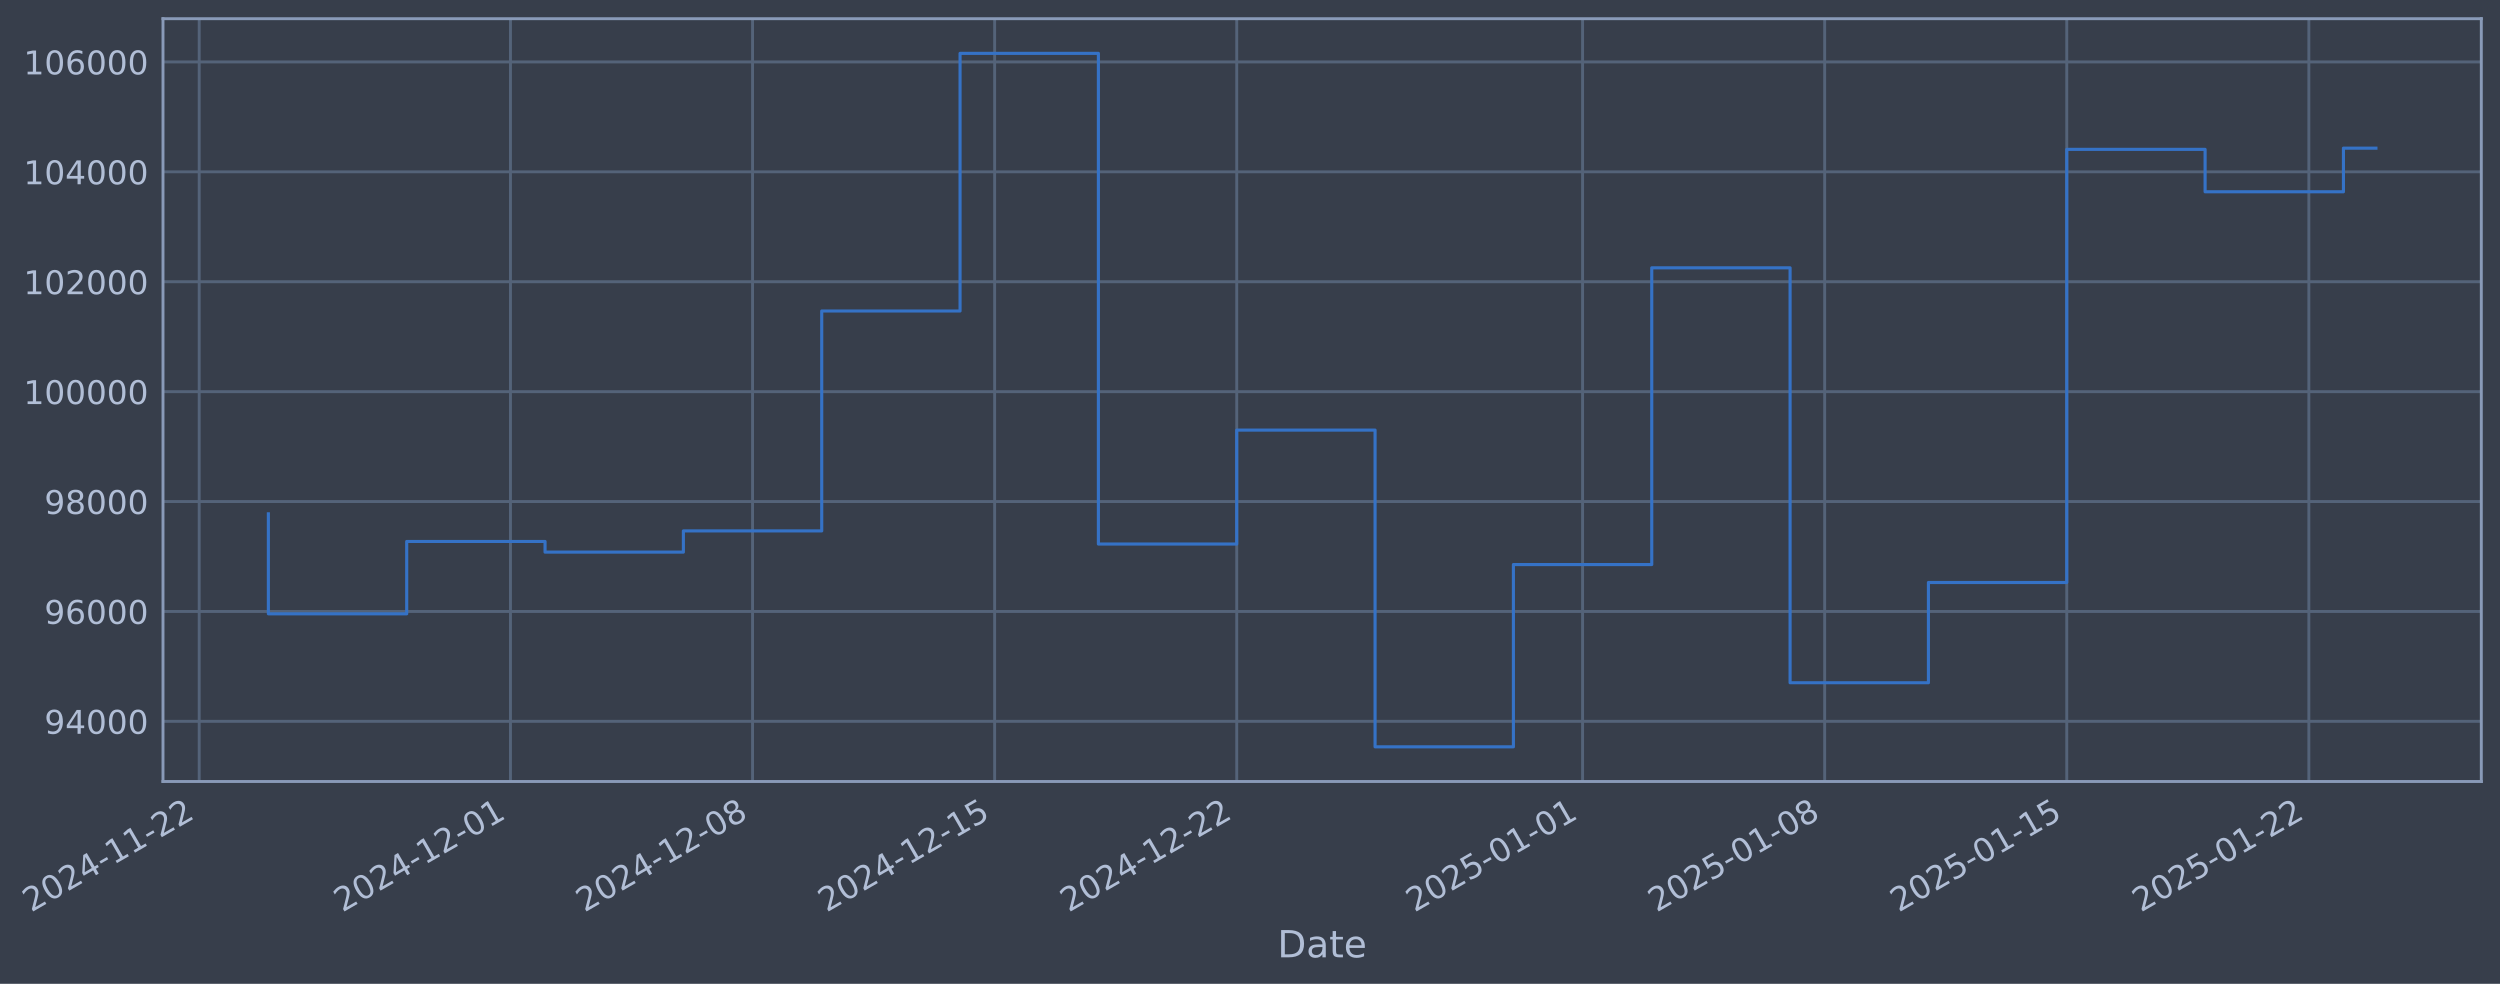
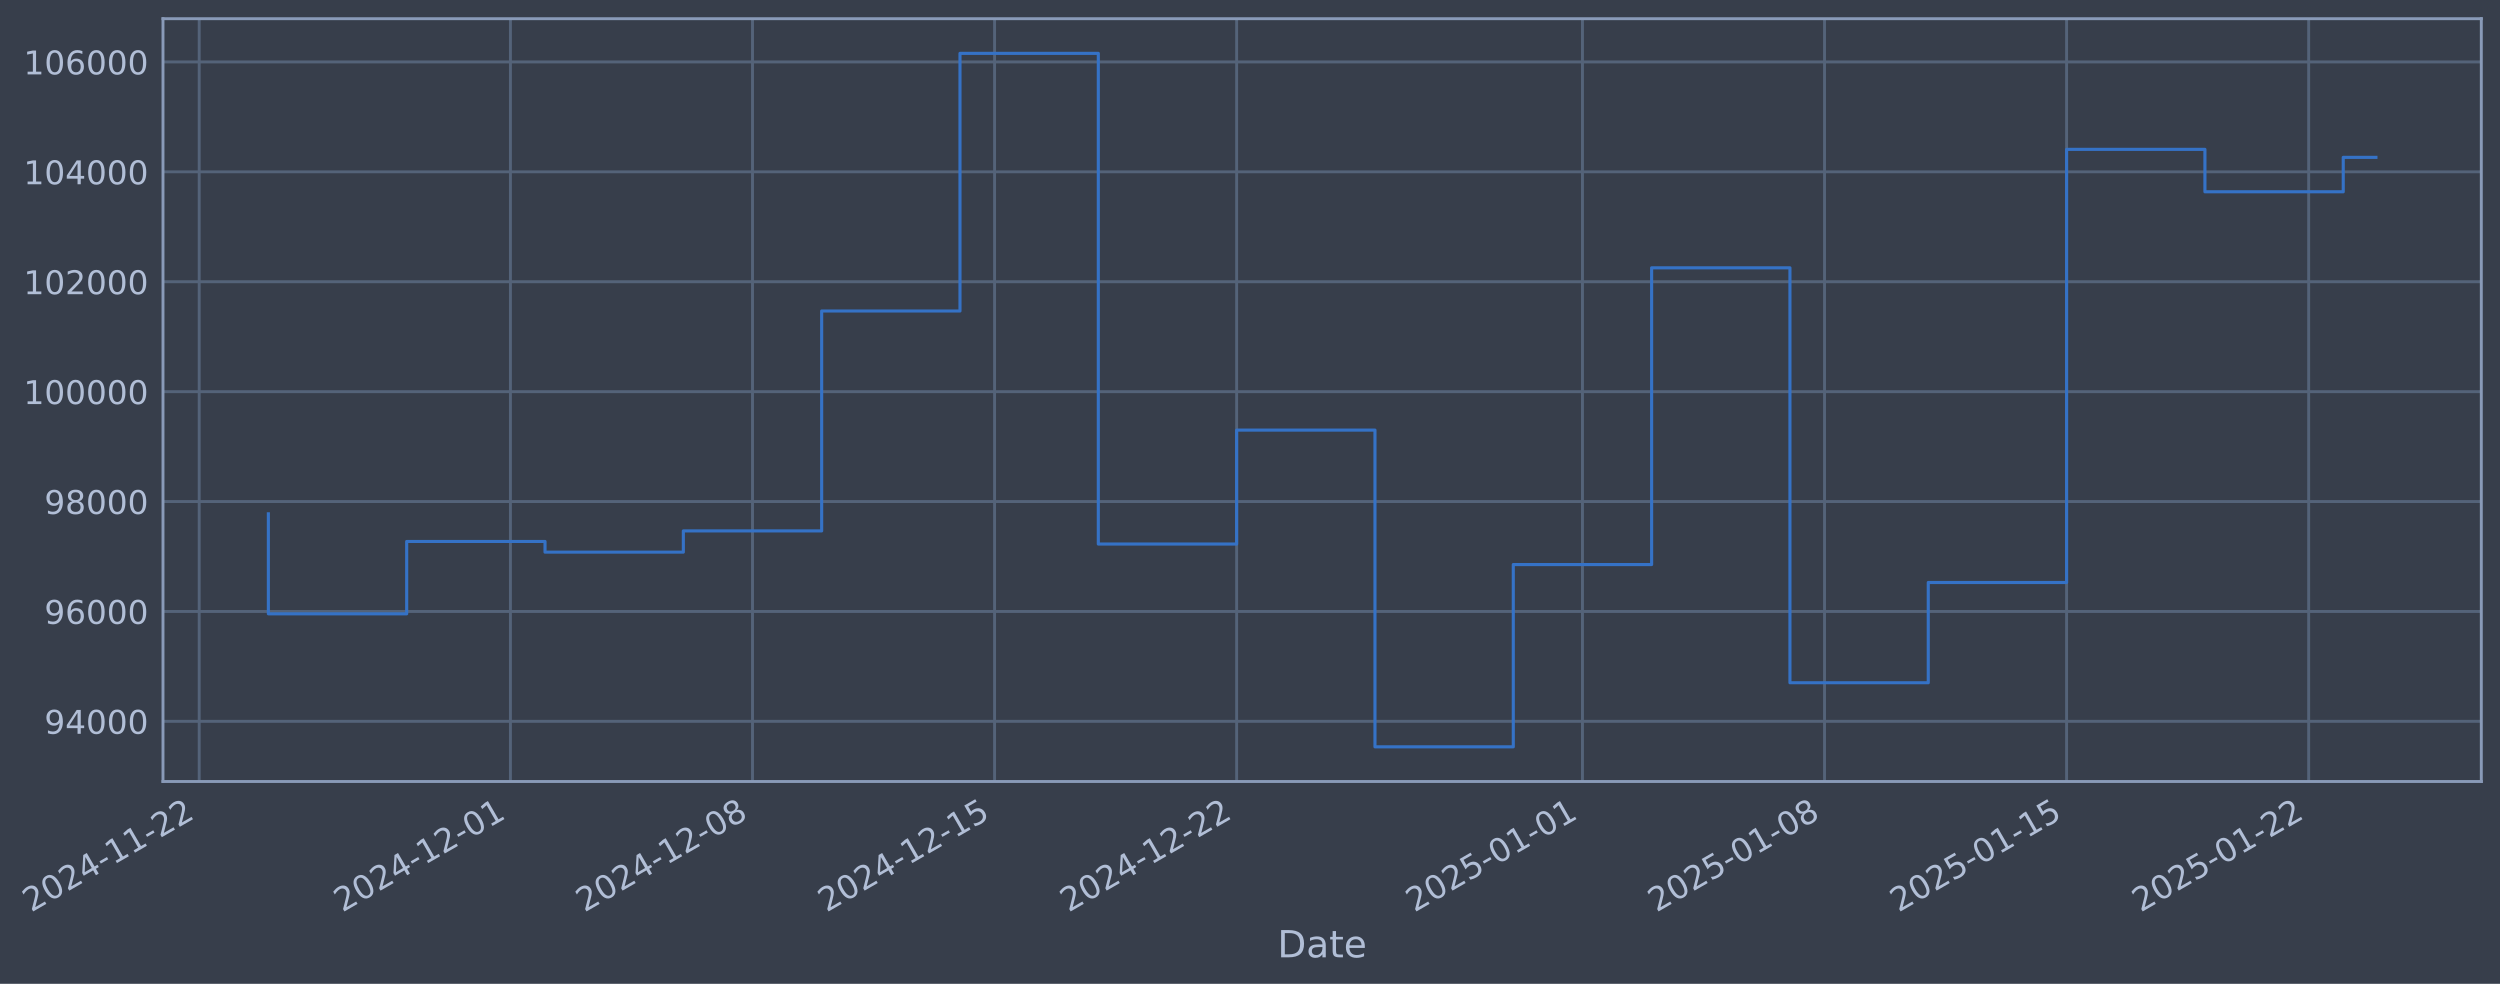
- <svg xmlns="http://www.w3.org/2000/svg" xmlns:xlink="http://www.w3.org/1999/xlink" width="962.768pt" height="378.87pt" viewBox="0 0 962.768 378.87" version="1.1">
+ <svg xmlns="http://www.w3.org/2000/svg" xmlns:xlink="http://www.w3.org/1999/xlink" width="962.766pt" height="378.87pt" viewBox="0 0 962.766 378.87" version="1.1">
  <defs>
    <style type="text/css">*{stroke-linejoin: round; stroke-linecap: butt}</style>
  </defs>
  <g id="figure_1">
    <g id="patch_1">
-       <path d="M 0 378.87  L 962.768 378.87  L 962.768 0  L 0 0  z " style="fill: #373e4b" />
+       <path d="M 0 378.87  L 962.766 378.87  L 962.766 0  L 0 0  z " style="fill: #373e4b" />
    </g>
    <g id="axes_1">
      <g id="patch_2">
-         <path d="M 62.768 300.96  L 955.568 300.96  L 955.568 7.2  L 62.768 7.2  z " style="fill: #373e4b" />
+         <path d="M 62.766 300.96  L 955.566 300.96  L 955.566 7.2  L 62.766 7.2  z " style="fill: #373e4b" />
      </g>
      <g id="matplotlib.axis_1">
        <g id="xtick_1">
          <g id="line2d_1">
-             <path d="M 76.713 300.96  L 76.713 7.2  " clip-path="url(#p2270947dde)" style="fill: none; stroke: #546379; stroke-width: 1.12; stroke-linecap: square" />
+             <path d="M 76.713 300.96  L 76.713 7.2  " clip-path="url(#pa959b3ccc9)" style="fill: none; stroke: #546379; stroke-width: 1.12; stroke-linecap: square" />
          </g>
          <g id="line2d_2" />
          <g id="text_1">
            <g style="fill: #b1bed6" transform="translate(11.98702 351.4642) rotate(-30) scale(0.126 -0.126)">
              <defs>
                <path id="DejaVuSans-32" d="M 1228 531  L 3431 531  L 3431 0  L 469 0  L 469 531  Q 828 903 1448 1529  Q 2069 2156 2228 2338  Q 2531 2678 2651 2914  Q 2772 3150 2772 3378  Q 2772 3750 2511 3984  Q 2250 4219 1831 4219  Q 1534 4219 1204 4116  Q 875 4013 500 3803  L 500 4441  Q 881 4594 1212 4672  Q 1544 4750 1819 4750  Q 2544 4750 2975 4387  Q 3406 4025 3406 3419  Q 3406 3131 3298 2873  Q 3191 2616 2906 2266  Q 2828 2175 2409 1742  Q 1991 1309 1228 531  z " transform="scale(0.015625)" />
                <path id="DejaVuSans-30" d="M 2034 4250  Q 1547 4250 1301 3770  Q 1056 3291 1056 2328  Q 1056 1369 1301 889  Q 1547 409 2034 409  Q 2525 409 2770 889  Q 3016 1369 3016 2328  Q 3016 3291 2770 3770  Q 2525 4250 2034 4250  z M 2034 4750  Q 2819 4750 3233 4129  Q 3647 3509 3647 2328  Q 3647 1150 3233 529  Q 2819 -91 2034 -91  Q 1250 -91 836 529  Q 422 1150 422 2328  Q 422 3509 836 4129  Q 1250 4750 2034 4750  z " transform="scale(0.015625)" />
                <path id="DejaVuSans-34" d="M 2419 4116  L 825 1625  L 2419 1625  L 2419 4116  z M 2253 4666  L 3047 4666  L 3047 1625  L 3713 1625  L 3713 1100  L 3047 1100  L 3047 0  L 2419 0  L 2419 1100  L 313 1100  L 313 1709  L 2253 4666  z " transform="scale(0.015625)" />
                <path id="DejaVuSans-2d" d="M 313 2009  L 1997 2009  L 1997 1497  L 313 1497  L 313 2009  z " transform="scale(0.015625)" />
                <path id="DejaVuSans-31" d="M 794 531  L 1825 531  L 1825 4091  L 703 3866  L 703 4441  L 1819 4666  L 2450 4666  L 2450 531  L 3481 531  L 3481 0  L 794 0  L 794 531  z " transform="scale(0.015625)" />
              </defs>
              <use xlink:href="#DejaVuSans-32" />
              <use xlink:href="#DejaVuSans-30" transform="translate(63.62305 0)" />
              <use xlink:href="#DejaVuSans-32" transform="translate(127.2461 0)" />
              <use xlink:href="#DejaVuSans-34" transform="translate(190.8691 0)" />
              <use xlink:href="#DejaVuSans-2d" transform="translate(254.4922 0)" />
              <use xlink:href="#DejaVuSans-31" transform="translate(290.5762 0)" />
              <use xlink:href="#DejaVuSans-31" transform="translate(354.1992 0)" />
              <use xlink:href="#DejaVuSans-2d" transform="translate(417.8223 0)" />
              <use xlink:href="#DejaVuSans-32" transform="translate(453.9062 0)" />
              <use xlink:href="#DejaVuSans-32" transform="translate(517.5293 0)" />
            </g>
          </g>
        </g>
        <g id="xtick_2">
          <g id="line2d_3">
-             <path d="M 196.581 300.96  L 196.581 7.2  " clip-path="url(#p2270947dde)" style="fill: none; stroke: #546379; stroke-width: 1.12; stroke-linecap: square" />
+             <path d="M 196.57 300.96  L 196.57 7.2  " clip-path="url(#pa959b3ccc9)" style="fill: none; stroke: #546379; stroke-width: 1.12; stroke-linecap: square" />
          </g>
          <g id="line2d_4" />
          <g id="text_2">
-             <g style="fill: #b1bed6" transform="translate(131.8555 351.4642) rotate(-30) scale(0.126 -0.126)">
+             <g style="fill: #b1bed6" transform="translate(131.8446 351.4642) rotate(-30) scale(0.126 -0.126)">
              <use xlink:href="#DejaVuSans-32" />
              <use xlink:href="#DejaVuSans-30" transform="translate(63.62305 0)" />
              <use xlink:href="#DejaVuSans-32" transform="translate(127.2461 0)" />
              <use xlink:href="#DejaVuSans-34" transform="translate(190.8691 0)" />
              <use xlink:href="#DejaVuSans-2d" transform="translate(254.4922 0)" />
              <use xlink:href="#DejaVuSans-31" transform="translate(290.5762 0)" />
              <use xlink:href="#DejaVuSans-32" transform="translate(354.1992 0)" />
              <use xlink:href="#DejaVuSans-2d" transform="translate(417.8223 0)" />
              <use xlink:href="#DejaVuSans-30" transform="translate(453.9062 0)" />
              <use xlink:href="#DejaVuSans-31" transform="translate(517.5293 0)" />
            </g>
          </g>
        </g>
        <g id="xtick_3">
          <g id="line2d_5">
-             <path d="M 289.812 300.96  L 289.812 7.2  " clip-path="url(#p2270947dde)" style="fill: none; stroke: #546379; stroke-width: 1.12; stroke-linecap: square" />
+             <path d="M 289.793 300.96  L 289.793 7.2  " clip-path="url(#pa959b3ccc9)" style="fill: none; stroke: #546379; stroke-width: 1.12; stroke-linecap: square" />
          </g>
          <g id="line2d_6" />
          <g id="text_3">
-             <g style="fill: #b1bed6" transform="translate(225.0866 351.4642) rotate(-30) scale(0.126 -0.126)">
+             <g style="fill: #b1bed6" transform="translate(225.0672 351.4642) rotate(-30) scale(0.126 -0.126)">
              <defs>
                <path id="DejaVuSans-38" d="M 2034 2216  Q 1584 2216 1326 1975  Q 1069 1734 1069 1313  Q 1069 891 1326 650  Q 1584 409 2034 409  Q 2484 409 2743 651  Q 3003 894 3003 1313  Q 3003 1734 2745 1975  Q 2488 2216 2034 2216  z M 1403 2484  Q 997 2584 770 2862  Q 544 3141 544 3541  Q 544 4100 942 4425  Q 1341 4750 2034 4750  Q 2731 4750 3128 4425  Q 3525 4100 3525 3541  Q 3525 3141 3298 2862  Q 3072 2584 2669 2484  Q 3125 2378 3379 2068  Q 3634 1759 3634 1313  Q 3634 634 3220 271  Q 2806 -91 2034 -91  Q 1263 -91 848 271  Q 434 634 434 1313  Q 434 1759 690 2068  Q 947 2378 1403 2484  z M 1172 3481  Q 1172 3119 1398 2916  Q 1625 2713 2034 2713  Q 2441 2713 2670 2916  Q 2900 3119 2900 3481  Q 2900 3844 2670 4047  Q 2441 4250 2034 4250  Q 1625 4250 1398 4047  Q 1172 3844 1172 3481  z " transform="scale(0.015625)" />
              </defs>
              <use xlink:href="#DejaVuSans-32" />
              <use xlink:href="#DejaVuSans-30" transform="translate(63.62305 0)" />
              <use xlink:href="#DejaVuSans-32" transform="translate(127.2461 0)" />
              <use xlink:href="#DejaVuSans-34" transform="translate(190.8691 0)" />
              <use xlink:href="#DejaVuSans-2d" transform="translate(254.4922 0)" />
              <use xlink:href="#DejaVuSans-31" transform="translate(290.5762 0)" />
              <use xlink:href="#DejaVuSans-32" transform="translate(354.1992 0)" />
              <use xlink:href="#DejaVuSans-2d" transform="translate(417.8223 0)" />
              <use xlink:href="#DejaVuSans-30" transform="translate(453.9062 0)" />
              <use xlink:href="#DejaVuSans-38" transform="translate(517.5293 0)" />
            </g>
          </g>
        </g>
        <g id="xtick_4">
          <g id="line2d_7">
-             <path d="M 383.043 300.96  L 383.043 7.2  " clip-path="url(#p2270947dde)" style="fill: none; stroke: #546379; stroke-width: 1.12; stroke-linecap: square" />
+             <path d="M 383.015 300.96  L 383.015 7.2  " clip-path="url(#pa959b3ccc9)" style="fill: none; stroke: #546379; stroke-width: 1.12; stroke-linecap: square" />
          </g>
          <g id="line2d_8" />
          <g id="text_4">
-             <g style="fill: #b1bed6" transform="translate(318.3177 351.4642) rotate(-30) scale(0.126 -0.126)">
+             <g style="fill: #b1bed6" transform="translate(318.2898 351.4642) rotate(-30) scale(0.126 -0.126)">
              <defs>
                <path id="DejaVuSans-35" d="M 691 4666  L 3169 4666  L 3169 4134  L 1269 4134  L 1269 2991  Q 1406 3038 1543 3061  Q 1681 3084 1819 3084  Q 2600 3084 3056 2656  Q 3513 2228 3513 1497  Q 3513 744 3044 326  Q 2575 -91 1722 -91  Q 1428 -91 1123 -41  Q 819 9 494 109  L 494 744  Q 775 591 1075 516  Q 1375 441 1709 441  Q 2250 441 2565 725  Q 2881 1009 2881 1497  Q 2881 1984 2565 2268  Q 2250 2553 1709 2553  Q 1456 2553 1204 2497  Q 953 2441 691 2322  L 691 4666  z " transform="scale(0.015625)" />
              </defs>
              <use xlink:href="#DejaVuSans-32" />
              <use xlink:href="#DejaVuSans-30" transform="translate(63.62305 0)" />
              <use xlink:href="#DejaVuSans-32" transform="translate(127.2461 0)" />
              <use xlink:href="#DejaVuSans-34" transform="translate(190.8691 0)" />
              <use xlink:href="#DejaVuSans-2d" transform="translate(254.4922 0)" />
              <use xlink:href="#DejaVuSans-31" transform="translate(290.5762 0)" />
              <use xlink:href="#DejaVuSans-32" transform="translate(354.1992 0)" />
              <use xlink:href="#DejaVuSans-2d" transform="translate(417.8223 0)" />
              <use xlink:href="#DejaVuSans-31" transform="translate(453.9062 0)" />
              <use xlink:href="#DejaVuSans-35" transform="translate(517.5293 0)" />
            </g>
          </g>
        </g>
        <g id="xtick_5">
          <g id="line2d_9">
-             <path d="M 476.274 300.96  L 476.274 7.2  " clip-path="url(#p2270947dde)" style="fill: none; stroke: #546379; stroke-width: 1.12; stroke-linecap: square" />
+             <path d="M 476.238 300.96  L 476.238 7.2  " clip-path="url(#pa959b3ccc9)" style="fill: none; stroke: #546379; stroke-width: 1.12; stroke-linecap: square" />
          </g>
          <g id="line2d_10" />
          <g id="text_5">
-             <g style="fill: #b1bed6" transform="translate(411.5488 351.4642) rotate(-30) scale(0.126 -0.126)">
+             <g style="fill: #b1bed6" transform="translate(411.5124 351.4642) rotate(-30) scale(0.126 -0.126)">
              <use xlink:href="#DejaVuSans-32" />
              <use xlink:href="#DejaVuSans-30" transform="translate(63.62305 0)" />
              <use xlink:href="#DejaVuSans-32" transform="translate(127.2461 0)" />
              <use xlink:href="#DejaVuSans-34" transform="translate(190.8691 0)" />
              <use xlink:href="#DejaVuSans-2d" transform="translate(254.4922 0)" />
              <use xlink:href="#DejaVuSans-31" transform="translate(290.5762 0)" />
              <use xlink:href="#DejaVuSans-32" transform="translate(354.1992 0)" />
              <use xlink:href="#DejaVuSans-2d" transform="translate(417.8223 0)" />
              <use xlink:href="#DejaVuSans-32" transform="translate(453.9062 0)" />
              <use xlink:href="#DejaVuSans-32" transform="translate(517.5293 0)" />
            </g>
          </g>
        </g>
        <g id="xtick_6">
          <g id="line2d_11">
-             <path d="M 609.462 300.96  L 609.462 7.2  " clip-path="url(#p2270947dde)" style="fill: none; stroke: #546379; stroke-width: 1.12; stroke-linecap: square" />
+             <path d="M 609.413 300.96  L 609.413 7.2  " clip-path="url(#pa959b3ccc9)" style="fill: none; stroke: #546379; stroke-width: 1.12; stroke-linecap: square" />
          </g>
          <g id="line2d_12" />
          <g id="text_6">
-             <g style="fill: #b1bed6" transform="translate(544.736 351.4642) rotate(-30) scale(0.126 -0.126)">
+             <g style="fill: #b1bed6" transform="translate(544.6875 351.4642) rotate(-30) scale(0.126 -0.126)">
              <use xlink:href="#DejaVuSans-32" />
              <use xlink:href="#DejaVuSans-30" transform="translate(63.62305 0)" />
              <use xlink:href="#DejaVuSans-32" transform="translate(127.2461 0)" />
              <use xlink:href="#DejaVuSans-35" transform="translate(190.8691 0)" />
              <use xlink:href="#DejaVuSans-2d" transform="translate(254.4922 0)" />
              <use xlink:href="#DejaVuSans-30" transform="translate(290.5762 0)" />
              <use xlink:href="#DejaVuSans-31" transform="translate(354.1992 0)" />
              <use xlink:href="#DejaVuSans-2d" transform="translate(417.8223 0)" />
              <use xlink:href="#DejaVuSans-30" transform="translate(453.9062 0)" />
              <use xlink:href="#DejaVuSans-31" transform="translate(517.5293 0)" />
            </g>
          </g>
        </g>
        <g id="xtick_7">
          <g id="line2d_13">
-             <path d="M 702.693 300.96  L 702.693 7.2  " clip-path="url(#p2270947dde)" style="fill: none; stroke: #546379; stroke-width: 1.12; stroke-linecap: square" />
+             <path d="M 702.636 300.96  L 702.636 7.2  " clip-path="url(#pa959b3ccc9)" style="fill: none; stroke: #546379; stroke-width: 1.12; stroke-linecap: square" />
          </g>
          <g id="line2d_14" />
          <g id="text_7">
-             <g style="fill: #b1bed6" transform="translate(637.9671 351.4642) rotate(-30) scale(0.126 -0.126)">
+             <g style="fill: #b1bed6" transform="translate(637.9101 351.4642) rotate(-30) scale(0.126 -0.126)">
              <use xlink:href="#DejaVuSans-32" />
              <use xlink:href="#DejaVuSans-30" transform="translate(63.62305 0)" />
              <use xlink:href="#DejaVuSans-32" transform="translate(127.2461 0)" />
              <use xlink:href="#DejaVuSans-35" transform="translate(190.8691 0)" />
              <use xlink:href="#DejaVuSans-2d" transform="translate(254.4922 0)" />
              <use xlink:href="#DejaVuSans-30" transform="translate(290.5762 0)" />
              <use xlink:href="#DejaVuSans-31" transform="translate(354.1992 0)" />
              <use xlink:href="#DejaVuSans-2d" transform="translate(417.8223 0)" />
              <use xlink:href="#DejaVuSans-30" transform="translate(453.9062 0)" />
              <use xlink:href="#DejaVuSans-38" transform="translate(517.5293 0)" />
            </g>
          </g>
        </g>
        <g id="xtick_8">
          <g id="line2d_15">
-             <path d="M 795.924 300.96  L 795.924 7.2  " clip-path="url(#p2270947dde)" style="fill: none; stroke: #546379; stroke-width: 1.12; stroke-linecap: square" />
+             <path d="M 795.858 300.96  L 795.858 7.2  " clip-path="url(#pa959b3ccc9)" style="fill: none; stroke: #546379; stroke-width: 1.12; stroke-linecap: square" />
          </g>
          <g id="line2d_16" />
          <g id="text_8">
-             <g style="fill: #b1bed6" transform="translate(731.1982 351.4642) rotate(-30) scale(0.126 -0.126)">
+             <g style="fill: #b1bed6" transform="translate(731.1326 351.4642) rotate(-30) scale(0.126 -0.126)">
              <use xlink:href="#DejaVuSans-32" />
              <use xlink:href="#DejaVuSans-30" transform="translate(63.62305 0)" />
              <use xlink:href="#DejaVuSans-32" transform="translate(127.2461 0)" />
              <use xlink:href="#DejaVuSans-35" transform="translate(190.8691 0)" />
              <use xlink:href="#DejaVuSans-2d" transform="translate(254.4922 0)" />
              <use xlink:href="#DejaVuSans-30" transform="translate(290.5762 0)" />
              <use xlink:href="#DejaVuSans-31" transform="translate(354.1992 0)" />
              <use xlink:href="#DejaVuSans-2d" transform="translate(417.8223 0)" />
              <use xlink:href="#DejaVuSans-31" transform="translate(453.9062 0)" />
              <use xlink:href="#DejaVuSans-35" transform="translate(517.5293 0)" />
            </g>
          </g>
        </g>
        <g id="xtick_9">
          <g id="line2d_17">
-             <path d="M 889.155 300.96  L 889.155 7.2  " clip-path="url(#p2270947dde)" style="fill: none; stroke: #546379; stroke-width: 1.12; stroke-linecap: square" />
+             <path d="M 889.081 300.96  L 889.081 7.2  " clip-path="url(#pa959b3ccc9)" style="fill: none; stroke: #546379; stroke-width: 1.12; stroke-linecap: square" />
          </g>
          <g id="line2d_18" />
          <g id="text_9">
-             <g style="fill: #b1bed6" transform="translate(824.4293 351.4642) rotate(-30) scale(0.126 -0.126)">
+             <g style="fill: #b1bed6" transform="translate(824.3552 351.4642) rotate(-30) scale(0.126 -0.126)">
              <use xlink:href="#DejaVuSans-32" />
              <use xlink:href="#DejaVuSans-30" transform="translate(63.62305 0)" />
              <use xlink:href="#DejaVuSans-32" transform="translate(127.2461 0)" />
              <use xlink:href="#DejaVuSans-35" transform="translate(190.8691 0)" />
              <use xlink:href="#DejaVuSans-2d" transform="translate(254.4922 0)" />
              <use xlink:href="#DejaVuSans-30" transform="translate(290.5762 0)" />
              <use xlink:href="#DejaVuSans-31" transform="translate(354.1992 0)" />
              <use xlink:href="#DejaVuSans-2d" transform="translate(417.8223 0)" />
              <use xlink:href="#DejaVuSans-32" transform="translate(453.9062 0)" />
              <use xlink:href="#DejaVuSans-32" transform="translate(517.5293 0)" />
            </g>
          </g>
        </g>
        <g id="text_10">
-           <g style="fill: #b1bed6" transform="translate(491.959 368.6753) scale(0.144 -0.144)">
+           <g style="fill: #b1bed6" transform="translate(491.9566 368.6753) scale(0.144 -0.144)">
            <defs>
              <path id="DejaVuSans-44" d="M 1259 4147  L 1259 519  L 2022 519  Q 2988 519 3436 956  Q 3884 1394 3884 2338  Q 3884 3275 3436 3711  Q 2988 4147 2022 4147  L 1259 4147  z M 628 4666  L 1925 4666  Q 3281 4666 3915 4102  Q 4550 3538 4550 2338  Q 4550 1131 3912 565  Q 3275 0 1925 0  L 628 0  L 628 4666  z " transform="scale(0.015625)" />
              <path id="DejaVuSans-61" d="M 2194 1759  Q 1497 1759 1228 1600  Q 959 1441 959 1056  Q 959 750 1161 570  Q 1363 391 1709 391  Q 2188 391 2477 730  Q 2766 1069 2766 1631  L 2766 1759  L 2194 1759  z M 3341 1997  L 3341 0  L 2766 0  L 2766 531  Q 2569 213 2275 61  Q 1981 -91 1556 -91  Q 1019 -91 701 211  Q 384 513 384 1019  Q 384 1609 779 1909  Q 1175 2209 1959 2209  L 2766 2209  L 2766 2266  Q 2766 2663 2505 2880  Q 2244 3097 1772 3097  Q 1472 3097 1187 3025  Q 903 2953 641 2809  L 641 3341  Q 956 3463 1253 3523  Q 1550 3584 1831 3584  Q 2591 3584 2966 3190  Q 3341 2797 3341 1997  z " transform="scale(0.015625)" />
              <path id="DejaVuSans-74" d="M 1172 4494  L 1172 3500  L 2356 3500  L 2356 3053  L 1172 3053  L 1172 1153  Q 1172 725 1289 603  Q 1406 481 1766 481  L 2356 481  L 2356 0  L 1766 0  Q 1100 0 847 248  Q 594 497 594 1153  L 594 3053  L 172 3053  L 172 3500  L 594 3500  L 594 4494  L 1172 4494  z " transform="scale(0.015625)" />
              <path id="DejaVuSans-65" d="M 3597 1894  L 3597 1613  L 953 1613  Q 991 1019 1311 708  Q 1631 397 2203 397  Q 2534 397 2845 478  Q 3156 559 3463 722  L 3463 178  Q 3153 47 2828 -22  Q 2503 -91 2169 -91  Q 1331 -91 842 396  Q 353 884 353 1716  Q 353 2575 817 3079  Q 1281 3584 2069 3584  Q 2775 3584 3186 3129  Q 3597 2675 3597 1894  z M 3022 2063  Q 3016 2534 2758 2815  Q 2500 3097 2075 3097  Q 1594 3097 1305 2825  Q 1016 2553 972 2059  L 3022 2063  z " transform="scale(0.015625)" />
            </defs>
            <use xlink:href="#DejaVuSans-44" />
            <use xlink:href="#DejaVuSans-61" transform="translate(77.00195 0)" />
            <use xlink:href="#DejaVuSans-74" transform="translate(138.2812 0)" />
            <use xlink:href="#DejaVuSans-65" transform="translate(177.4902 0)" />
          </g>
        </g>
      </g>
      <g id="matplotlib.axis_2">
        <g id="ytick_1">
          <g id="line2d_19">
-             <path d="M 62.768 277.797  L 955.568 277.797  " clip-path="url(#p2270947dde)" style="fill: none; stroke: #546379; stroke-width: 1.12; stroke-linecap: square" />
+             <path d="M 62.766 277.797  L 955.566 277.797  " clip-path="url(#pa959b3ccc9)" style="fill: none; stroke: #546379; stroke-width: 1.12; stroke-linecap: square" />
          </g>
          <g id="line2d_20" />
          <g id="text_11">
-             <g style="fill: #b1bed6" transform="translate(17.08441 282.5841) scale(0.126 -0.126)">
+             <g style="fill: #b1bed6" transform="translate(17.08198 282.5841) scale(0.126 -0.126)">
              <defs>
                <path id="DejaVuSans-39" d="M 703 97  L 703 672  Q 941 559 1184 500  Q 1428 441 1663 441  Q 2288 441 2617 861  Q 2947 1281 2994 2138  Q 2813 1869 2534 1725  Q 2256 1581 1919 1581  Q 1219 1581 811 2004  Q 403 2428 403 3163  Q 403 3881 828 4315  Q 1253 4750 1959 4750  Q 2769 4750 3195 4129  Q 3622 3509 3622 2328  Q 3622 1225 3098 567  Q 2575 -91 1691 -91  Q 1453 -91 1209 -44  Q 966 3 703 97  z M 1959 2075  Q 2384 2075 2632 2365  Q 2881 2656 2881 3163  Q 2881 3666 2632 3958  Q 2384 4250 1959 4250  Q 1534 4250 1286 3958  Q 1038 3666 1038 3163  Q 1038 2656 1286 2365  Q 1534 2075 1959 2075  z " transform="scale(0.015625)" />
              </defs>
              <use xlink:href="#DejaVuSans-39" />
              <use xlink:href="#DejaVuSans-34" transform="translate(63.62305 0)" />
              <use xlink:href="#DejaVuSans-30" transform="translate(127.2461 0)" />
              <use xlink:href="#DejaVuSans-30" transform="translate(190.8691 0)" />
              <use xlink:href="#DejaVuSans-30" transform="translate(254.4922 0)" />
            </g>
          </g>
        </g>
        <g id="ytick_2">
          <g id="line2d_21">
-             <path d="M 62.768 235.473  L 955.568 235.473  " clip-path="url(#p2270947dde)" style="fill: none; stroke: #546379; stroke-width: 1.12; stroke-linecap: square" />
+             <path d="M 62.766 235.473  L 955.566 235.473  " clip-path="url(#pa959b3ccc9)" style="fill: none; stroke: #546379; stroke-width: 1.12; stroke-linecap: square" />
          </g>
          <g id="line2d_22" />
          <g id="text_12">
-             <g style="fill: #b1bed6" transform="translate(17.08441 240.2602) scale(0.126 -0.126)">
+             <g style="fill: #b1bed6" transform="translate(17.08198 240.2602) scale(0.126 -0.126)">
              <defs>
                <path id="DejaVuSans-36" d="M 2113 2584  Q 1688 2584 1439 2293  Q 1191 2003 1191 1497  Q 1191 994 1439 701  Q 1688 409 2113 409  Q 2538 409 2786 701  Q 3034 994 3034 1497  Q 3034 2003 2786 2293  Q 2538 2584 2113 2584  z M 3366 4563  L 3366 3988  Q 3128 4100 2886 4159  Q 2644 4219 2406 4219  Q 1781 4219 1451 3797  Q 1122 3375 1075 2522  Q 1259 2794 1537 2939  Q 1816 3084 2150 3084  Q 2853 3084 3261 2657  Q 3669 2231 3669 1497  Q 3669 778 3244 343  Q 2819 -91 2113 -91  Q 1303 -91 875 529  Q 447 1150 447 2328  Q 447 3434 972 4092  Q 1497 4750 2381 4750  Q 2619 4750 2861 4703  Q 3103 4656 3366 4563  z " transform="scale(0.015625)" />
              </defs>
              <use xlink:href="#DejaVuSans-39" />
              <use xlink:href="#DejaVuSans-36" transform="translate(63.62305 0)" />
              <use xlink:href="#DejaVuSans-30" transform="translate(127.2461 0)" />
              <use xlink:href="#DejaVuSans-30" transform="translate(190.8691 0)" />
              <use xlink:href="#DejaVuSans-30" transform="translate(254.4922 0)" />
            </g>
          </g>
        </g>
        <g id="ytick_3">
          <g id="line2d_23">
-             <path d="M 62.768 193.149  L 955.568 193.149  " clip-path="url(#p2270947dde)" style="fill: none; stroke: #546379; stroke-width: 1.12; stroke-linecap: square" />
+             <path d="M 62.766 193.149  L 955.566 193.149  " clip-path="url(#pa959b3ccc9)" style="fill: none; stroke: #546379; stroke-width: 1.12; stroke-linecap: square" />
          </g>
          <g id="line2d_24" />
          <g id="text_13">
-             <g style="fill: #b1bed6" transform="translate(17.08441 197.9364) scale(0.126 -0.126)">
+             <g style="fill: #b1bed6" transform="translate(17.08198 197.9364) scale(0.126 -0.126)">
              <use xlink:href="#DejaVuSans-39" />
              <use xlink:href="#DejaVuSans-38" transform="translate(63.62305 0)" />
              <use xlink:href="#DejaVuSans-30" transform="translate(127.2461 0)" />
              <use xlink:href="#DejaVuSans-30" transform="translate(190.8691 0)" />
              <use xlink:href="#DejaVuSans-30" transform="translate(254.4922 0)" />
            </g>
          </g>
        </g>
        <g id="ytick_4">
          <g id="line2d_25">
-             <path d="M 62.768 150.826  L 955.568 150.826  " clip-path="url(#p2270947dde)" style="fill: none; stroke: #546379; stroke-width: 1.12; stroke-linecap: square" />
+             <path d="M 62.766 150.826  L 955.566 150.826  " clip-path="url(#pa959b3ccc9)" style="fill: none; stroke: #546379; stroke-width: 1.12; stroke-linecap: square" />
          </g>
          <g id="line2d_26" />
          <g id="text_14">
-             <g style="fill: #b1bed6" transform="translate(9.067658 155.6126) scale(0.126 -0.126)">
+             <g style="fill: #b1bed6" transform="translate(9.065229 155.6126) scale(0.126 -0.126)">
              <use xlink:href="#DejaVuSans-31" />
              <use xlink:href="#DejaVuSans-30" transform="translate(63.62305 0)" />
              <use xlink:href="#DejaVuSans-30" transform="translate(127.2461 0)" />
              <use xlink:href="#DejaVuSans-30" transform="translate(190.8691 0)" />
              <use xlink:href="#DejaVuSans-30" transform="translate(254.4922 0)" />
              <use xlink:href="#DejaVuSans-30" transform="translate(318.1152 0)" />
            </g>
          </g>
        </g>
        <g id="ytick_5">
          <g id="line2d_27">
-             <path d="M 62.768 108.502  L 955.568 108.502  " clip-path="url(#p2270947dde)" style="fill: none; stroke: #546379; stroke-width: 1.12; stroke-linecap: square" />
+             <path d="M 62.766 108.502  L 955.566 108.502  " clip-path="url(#pa959b3ccc9)" style="fill: none; stroke: #546379; stroke-width: 1.12; stroke-linecap: square" />
          </g>
          <g id="line2d_28" />
          <g id="text_15">
-             <g style="fill: #b1bed6" transform="translate(9.067658 113.2888) scale(0.126 -0.126)">
+             <g style="fill: #b1bed6" transform="translate(9.065229 113.2888) scale(0.126 -0.126)">
              <use xlink:href="#DejaVuSans-31" />
              <use xlink:href="#DejaVuSans-30" transform="translate(63.62305 0)" />
              <use xlink:href="#DejaVuSans-32" transform="translate(127.2461 0)" />
              <use xlink:href="#DejaVuSans-30" transform="translate(190.8691 0)" />
              <use xlink:href="#DejaVuSans-30" transform="translate(254.4922 0)" />
              <use xlink:href="#DejaVuSans-30" transform="translate(318.1152 0)" />
            </g>
          </g>
        </g>
        <g id="ytick_6">
          <g id="line2d_29">
-             <path d="M 62.768 66.178  L 955.568 66.178  " clip-path="url(#p2270947dde)" style="fill: none; stroke: #546379; stroke-width: 1.12; stroke-linecap: square" />
+             <path d="M 62.766 66.178  L 955.566 66.178  " clip-path="url(#pa959b3ccc9)" style="fill: none; stroke: #546379; stroke-width: 1.12; stroke-linecap: square" />
          </g>
          <g id="line2d_30" />
          <g id="text_16">
-             <g style="fill: #b1bed6" transform="translate(9.067658 70.96502) scale(0.126 -0.126)">
+             <g style="fill: #b1bed6" transform="translate(9.065229 70.96502) scale(0.126 -0.126)">
              <use xlink:href="#DejaVuSans-31" />
              <use xlink:href="#DejaVuSans-30" transform="translate(63.62305 0)" />
              <use xlink:href="#DejaVuSans-34" transform="translate(127.2461 0)" />
              <use xlink:href="#DejaVuSans-30" transform="translate(190.8691 0)" />
              <use xlink:href="#DejaVuSans-30" transform="translate(254.4922 0)" />
              <use xlink:href="#DejaVuSans-30" transform="translate(318.1152 0)" />
            </g>
          </g>
        </g>
        <g id="ytick_7">
          <g id="line2d_31">
-             <path d="M 62.768 23.854  L 955.568 23.854  " clip-path="url(#p2270947dde)" style="fill: none; stroke: #546379; stroke-width: 1.12; stroke-linecap: square" />
+             <path d="M 62.766 23.854  L 955.566 23.854  " clip-path="url(#pa959b3ccc9)" style="fill: none; stroke: #546379; stroke-width: 1.12; stroke-linecap: square" />
          </g>
          <g id="line2d_32" />
          <g id="text_17">
-             <g style="fill: #b1bed6" transform="translate(9.067658 28.64121) scale(0.126 -0.126)">
+             <g style="fill: #b1bed6" transform="translate(9.065229 28.64121) scale(0.126 -0.126)">
              <use xlink:href="#DejaVuSans-31" />
              <use xlink:href="#DejaVuSans-30" transform="translate(63.62305 0)" />
              <use xlink:href="#DejaVuSans-36" transform="translate(127.2461 0)" />
              <use xlink:href="#DejaVuSans-30" transform="translate(190.8691 0)" />
              <use xlink:href="#DejaVuSans-30" transform="translate(254.4922 0)" />
              <use xlink:href="#DejaVuSans-30" transform="translate(318.1152 0)" />
            </g>
          </g>
        </g>
      </g>
      <g id="line2d_33">
-         <path d="M 103.35 197.87  L 103.35 236.383  L 156.625 236.383  L 156.625 208.521  L 209.9 208.521  L 209.9 212.628  L 263.175 212.628  L 263.175 204.459  L 316.45 204.459  L 316.45 119.77  L 369.724 119.77  L 369.724 20.553  L 422.999 20.553  L 422.999 209.517  L 476.274 209.517  L 476.274 165.636  L 529.549 165.636  L 529.549 287.607  L 582.824 287.607  L 582.824 217.409  L 636.099 217.409  L 636.099 103.141  L 689.374 103.141  L 689.374 262.927  L 742.649 262.927  L 742.649 224.318  L 795.924 224.318  L 795.924 57.525  L 849.199 57.525  L 849.199 73.859  L 902.474 73.859  L 902.474 57.057  L 914.986 57.057  " clip-path="url(#p2270947dde)" style="fill: none; stroke: #3572c6; stroke-width: 1.2; stroke-linecap: square" />
+         <path d="M 103.348 197.87  L 103.348 236.383  L 156.618 236.383  L 156.618 208.521  L 209.888 208.521  L 209.888 212.628  L 263.158 212.628  L 263.158 204.459  L 316.428 204.459  L 316.428 119.77  L 369.698 119.77  L 369.698 20.553  L 422.968 20.553  L 422.968 209.517  L 476.238 209.517  L 476.238 165.636  L 529.508 165.636  L 529.508 287.607  L 582.778 287.607  L 582.778 217.409  L 636.048 217.409  L 636.048 103.141  L 689.318 103.141  L 689.318 262.927  L 742.588 262.927  L 742.588 224.318  L 795.858 224.318  L 795.858 57.525  L 849.128 57.525  L 849.128 73.859  L 902.398 73.859  L 902.398 60.598  L 914.984 60.598  " clip-path="url(#pa959b3ccc9)" style="fill: none; stroke: #3572c6; stroke-width: 1.2; stroke-linecap: square" />
      </g>
      <g id="patch_3">
-         <path d="M 62.768 300.96  L 62.768 7.2  " style="fill: none; stroke: #899ab8; stroke-width: 1.12; stroke-linejoin: miter; stroke-linecap: square" />
+         <path d="M 62.766 300.96  L 62.766 7.2  " style="fill: none; stroke: #899ab8; stroke-width: 1.12; stroke-linejoin: miter; stroke-linecap: square" />
      </g>
      <g id="patch_4">
-         <path d="M 955.568 300.96  L 955.568 7.2  " style="fill: none; stroke: #899ab8; stroke-width: 1.12; stroke-linejoin: miter; stroke-linecap: square" />
+         <path d="M 955.566 300.96  L 955.566 7.2  " style="fill: none; stroke: #899ab8; stroke-width: 1.12; stroke-linejoin: miter; stroke-linecap: square" />
      </g>
      <g id="patch_5">
-         <path d="M 62.768 300.96  L 955.568 300.96  " style="fill: none; stroke: #899ab8; stroke-width: 1.12; stroke-linejoin: miter; stroke-linecap: square" />
+         <path d="M 62.766 300.96  L 955.566 300.96  " style="fill: none; stroke: #899ab8; stroke-width: 1.12; stroke-linejoin: miter; stroke-linecap: square" />
      </g>
      <g id="patch_6">
-         <path d="M 62.768 7.2  L 955.568 7.2  " style="fill: none; stroke: #899ab8; stroke-width: 1.12; stroke-linejoin: miter; stroke-linecap: square" />
+         <path d="M 62.766 7.2  L 955.566 7.2  " style="fill: none; stroke: #899ab8; stroke-width: 1.12; stroke-linejoin: miter; stroke-linecap: square" />
      </g>
    </g>
  </g>
  <defs>
-     <clipPath id="p2270947dde">
-       <rect x="62.768" y="7.2" width="892.8" height="293.76" />
+     <clipPath id="pa959b3ccc9">
+       <rect x="62.766" y="7.2" width="892.8" height="293.76" />
    </clipPath>
  </defs>
</svg>
